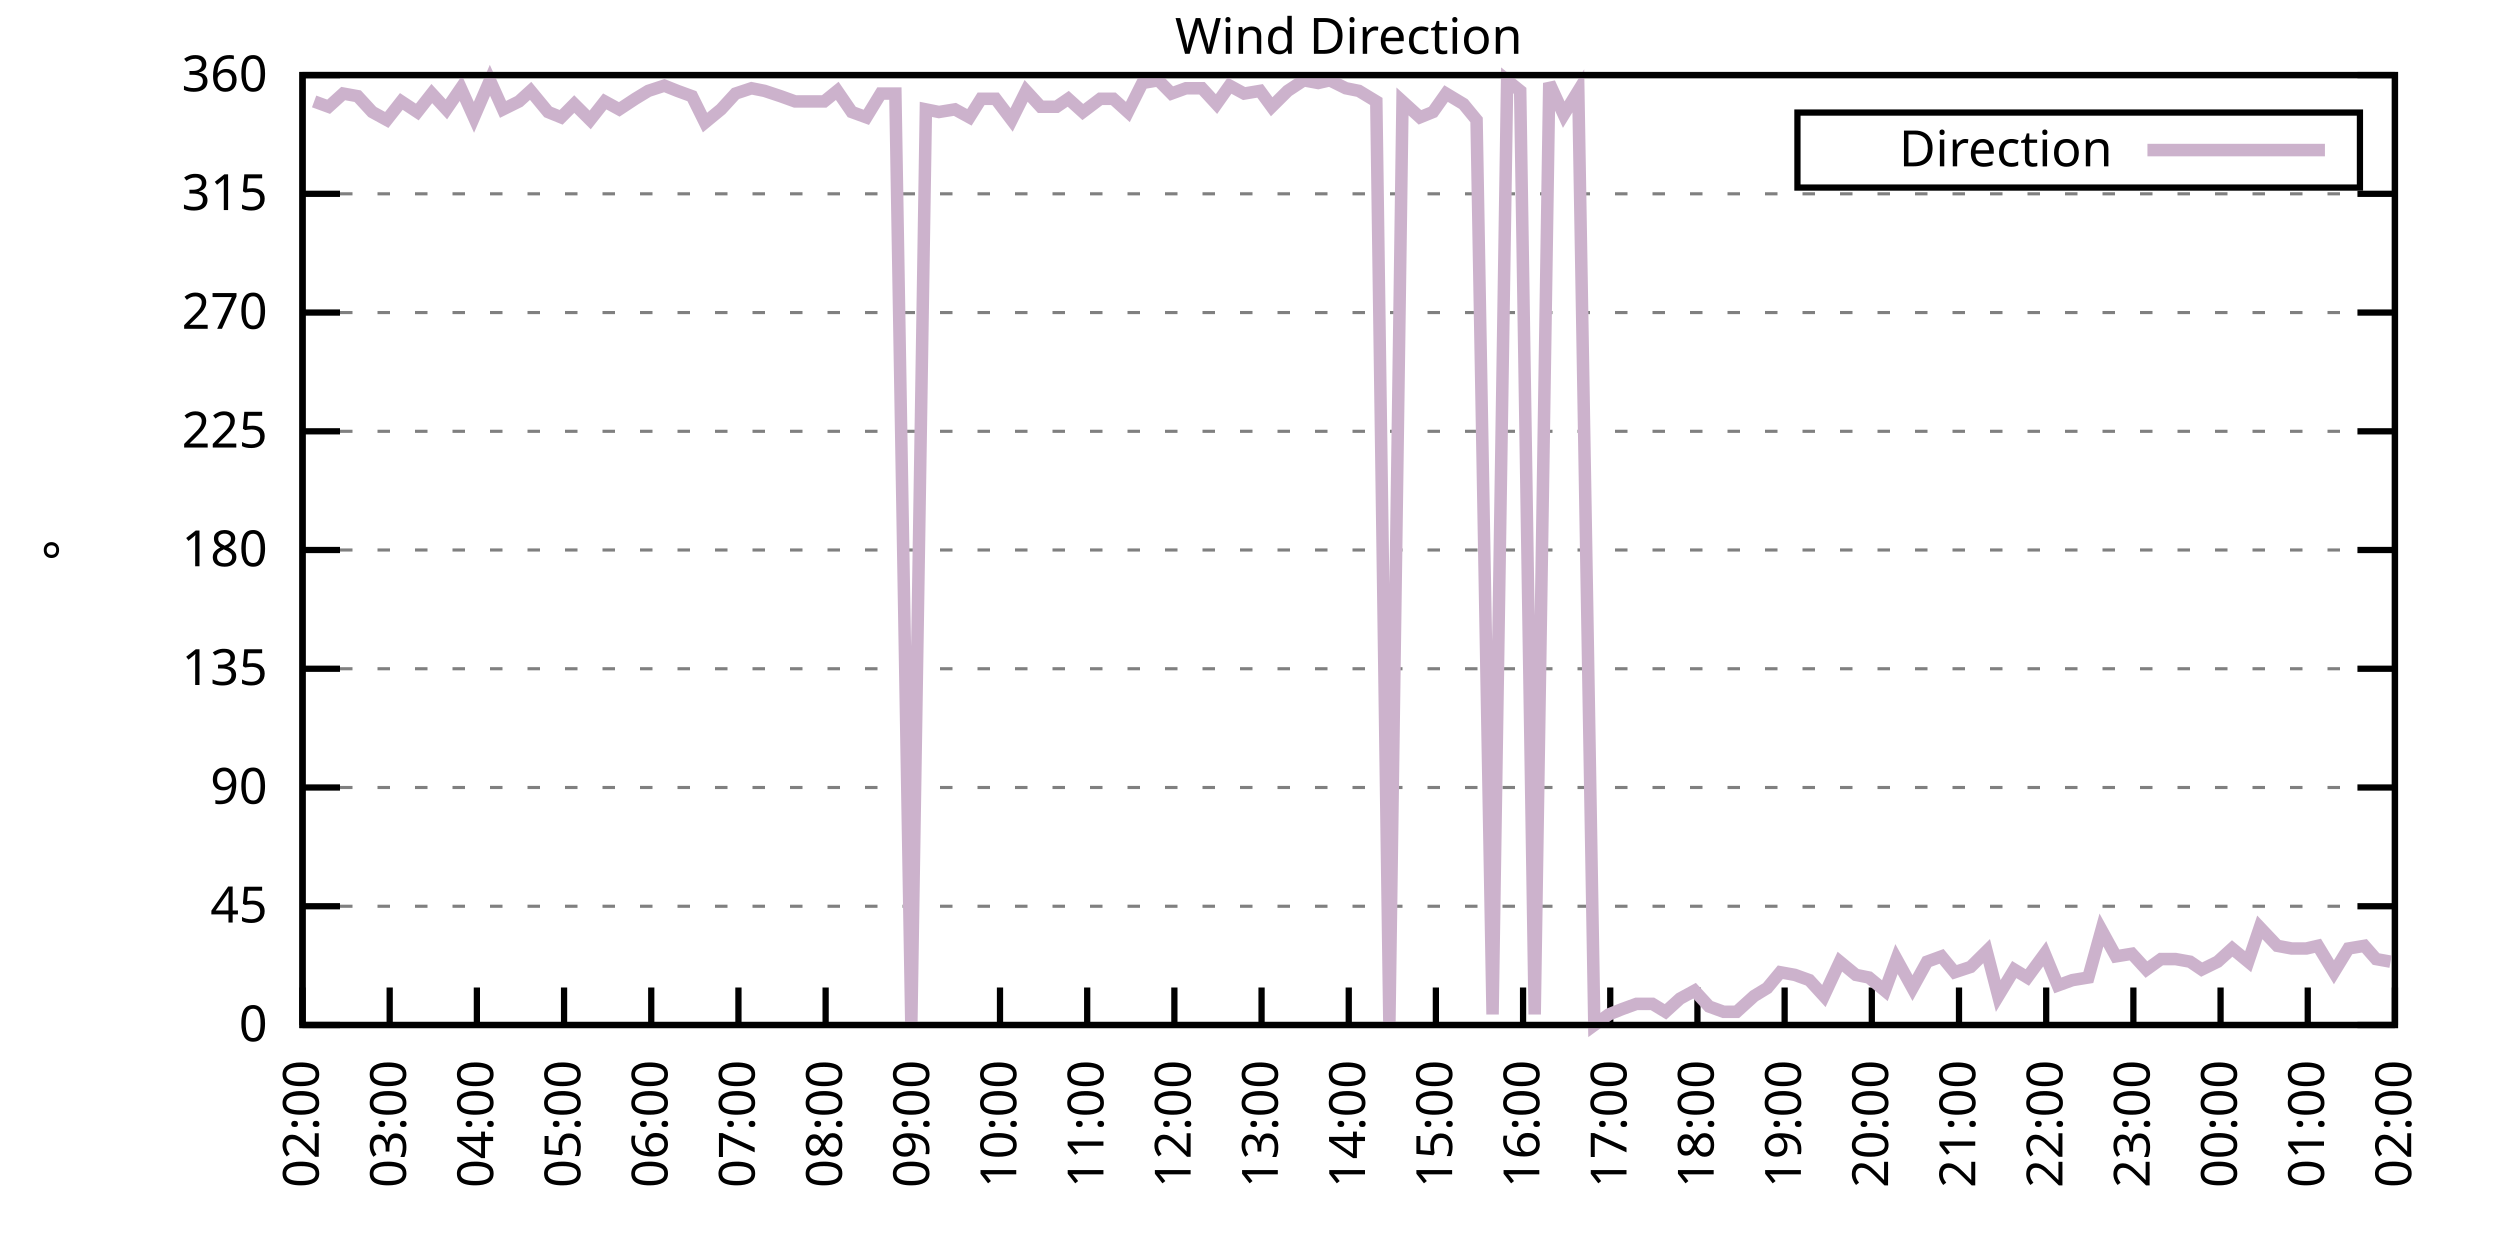
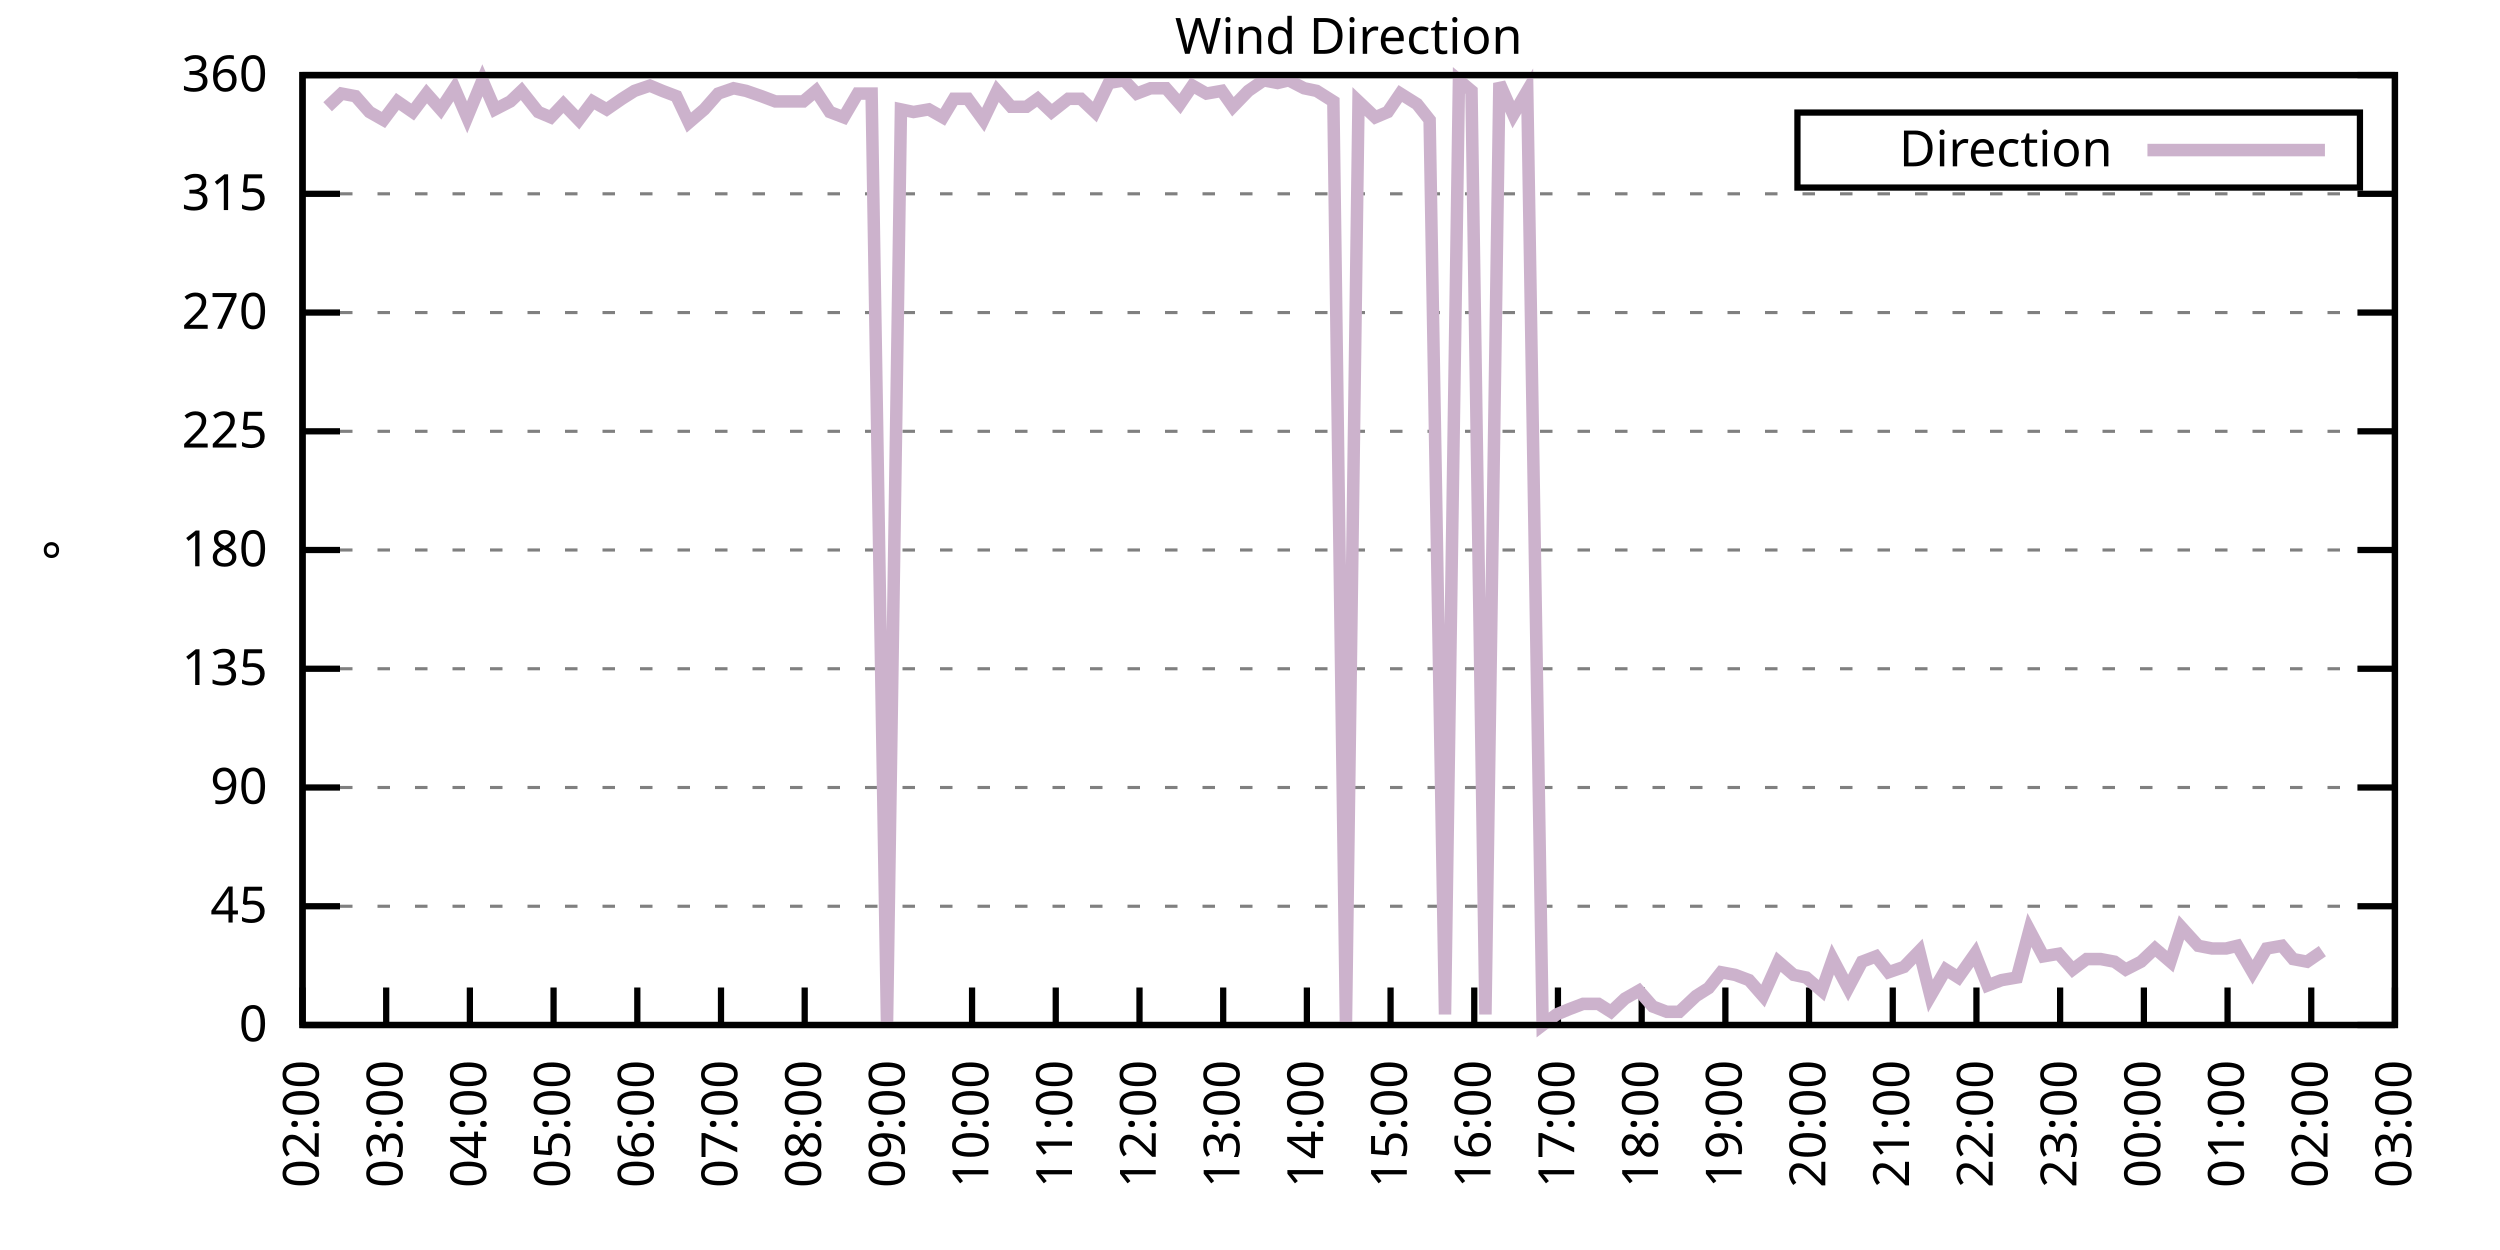
<svg xmlns="http://www.w3.org/2000/svg" xmlns:xlink="http://www.w3.org/1999/xlink" width="400" height="200" viewBox="0 0 400 200">
  <g id="gnuplot_canvas">
    <rect x="0" y="0" width="400" height="200" fill="none" />
    <defs>
      <circle id="gpDot" r="0.5" stroke-width="0.5" stroke="currentColor" />
      <path id="gpPt0" stroke-width="0.333" stroke="currentColor" d="M-1,0 h2 M0,-1 v2" />
      <path id="gpPt1" stroke-width="0.333" stroke="currentColor" d="M-1,-1 L1,1 M1,-1 L-1,1" />
      <path id="gpPt2" stroke-width="0.333" stroke="currentColor" d="M-1,0 L1,0 M0,-1 L0,1 M-1,-1 L1,1 M-1,1 L1,-1" />
      <rect id="gpPt3" stroke-width="0.333" stroke="currentColor" x="-1" y="-1" width="2" height="2" />
      <rect id="gpPt4" stroke-width="0.333" stroke="currentColor" fill="currentColor" x="-1" y="-1" width="2" height="2" />
      <circle id="gpPt5" stroke-width="0.333" stroke="currentColor" cx="0" cy="0" r="1" />
      <use xlink:href="#gpPt5" id="gpPt6" fill="currentColor" stroke="none" />
      <path id="gpPt7" stroke-width="0.333" stroke="currentColor" d="M0,-1.33 L-1.33,0.67 L1.33,0.67 z" />
      <use xlink:href="#gpPt7" id="gpPt8" fill="currentColor" stroke="none" />
      <use xlink:href="#gpPt7" id="gpPt9" stroke="currentColor" transform="rotate(180)" />
      <use xlink:href="#gpPt9" id="gpPt10" fill="currentColor" stroke="none" />
      <use xlink:href="#gpPt3" id="gpPt11" stroke="currentColor" transform="rotate(45)" />
      <use xlink:href="#gpPt11" id="gpPt12" fill="currentColor" stroke="none" />
      <path id="gpPt13" stroke-width="0.333" stroke="currentColor" d="M0,1.330 L1.265,0.411 L0.782,-1.067 L-0.782,-1.076 L-1.265,0.411 z" />
      <use xlink:href="#gpPt13" id="gpPt14" fill="currentColor" stroke="none" />
      <filter id="textbox" filterUnits="objectBoundingBox" x="0" y="0" height="1" width="1">
        <feFlood flood-color="white" flood-opacity="1" result="bgnd" />
        <feComposite in="SourceGraphic" in2="bgnd" operator="atop" />
      </filter>
      <filter id="greybox" filterUnits="objectBoundingBox" x="0" y="0" height="1" width="1">
        <feFlood flood-color="lightgrey" flood-opacity="1" result="grey" />
        <feComposite in="SourceGraphic" in2="grey" operator="atop" />
      </filter>
    </defs>
    <g fill="none" color="white" stroke="currentColor" stroke-width="1.00" stroke-linecap="butt" stroke-linejoin="miter">
</g>
    <g fill="none" color="black" stroke="currentColor" stroke-width="1.00" stroke-linecap="butt" stroke-linejoin="miter">
      <g stroke="none" shape-rendering="crispEdges">
        <polygon fill="rgb(255, 255, 255)" points="48.40,164.00 383.18,164.00 383.18,12.02 48.40,12.02 " />
      </g>
    </g>
    <g fill="none" color="black" stroke="currentColor" stroke-width="1.00" stroke-linecap="butt" stroke-linejoin="miter">
</g>
    <g fill="none" color="black" stroke="black" stroke-width="0.50" stroke-linecap="butt" stroke-linejoin="miter">
</g>
    <g fill="none" color="gray" stroke="currentColor" stroke-width="0.50" stroke-linecap="butt" stroke-linejoin="miter">
      <path stroke="gray" stroke-dasharray="2,4" class="gridline" d="M48.40,164.00 L383.19,164.00  " />
    </g>
    <g fill="none" color="gray" stroke="gray" stroke-width="1.00" stroke-linecap="butt" stroke-linejoin="miter">
</g>
    <g fill="none" color="black" stroke="currentColor" stroke-width="1.00" stroke-linecap="butt" stroke-linejoin="miter">
      <path stroke="black" d="M48.40,164.00 L54.40,164.00 M383.19,164.00 L377.19,164.00  " />
      <g transform="translate(42.80,166.60)" stroke="none" fill="black" font-family="Sans" font-size="8.00" text-anchor="end">
        <text>
          <tspan font-family="Sans"> 0</tspan>
        </text>
      </g>
    </g>
    <g fill="none" color="black" stroke="currentColor" stroke-width="1.00" stroke-linecap="butt" stroke-linejoin="miter">
</g>
    <g fill="none" color="black" stroke="black" stroke-width="0.50" stroke-linecap="butt" stroke-linejoin="miter">
</g>
    <g fill="none" color="gray" stroke="currentColor" stroke-width="0.50" stroke-linecap="butt" stroke-linejoin="miter">
      <path stroke="gray" stroke-dasharray="2,4" class="gridline" d="M48.40,145.00 L383.19,145.00  " />
    </g>
    <g fill="none" color="gray" stroke="gray" stroke-width="1.00" stroke-linecap="butt" stroke-linejoin="miter">
</g>
    <g fill="none" color="black" stroke="currentColor" stroke-width="1.00" stroke-linecap="butt" stroke-linejoin="miter">
      <path stroke="black" d="M48.40,145.00 L54.40,145.00 M383.19,145.00 L377.19,145.00  " />
      <g transform="translate(42.80,147.60)" stroke="none" fill="black" font-family="Sans" font-size="8.00" text-anchor="end">
        <text>
          <tspan font-family="Sans"> 45</tspan>
        </text>
      </g>
    </g>
    <g fill="none" color="black" stroke="currentColor" stroke-width="1.00" stroke-linecap="butt" stroke-linejoin="miter">
</g>
    <g fill="none" color="black" stroke="black" stroke-width="0.50" stroke-linecap="butt" stroke-linejoin="miter">
</g>
    <g fill="none" color="gray" stroke="currentColor" stroke-width="0.50" stroke-linecap="butt" stroke-linejoin="miter">
      <path stroke="gray" stroke-dasharray="2,4" class="gridline" d="M48.40,126.00 L383.19,126.00  " />
    </g>
    <g fill="none" color="gray" stroke="gray" stroke-width="1.00" stroke-linecap="butt" stroke-linejoin="miter">
</g>
    <g fill="none" color="black" stroke="currentColor" stroke-width="1.00" stroke-linecap="butt" stroke-linejoin="miter">
      <path stroke="black" d="M48.40,126.00 L54.40,126.00 M383.19,126.00 L377.19,126.00  " />
      <g transform="translate(42.80,128.60)" stroke="none" fill="black" font-family="Sans" font-size="8.00" text-anchor="end">
        <text>
          <tspan font-family="Sans"> 90</tspan>
        </text>
      </g>
    </g>
    <g fill="none" color="black" stroke="currentColor" stroke-width="1.00" stroke-linecap="butt" stroke-linejoin="miter">
</g>
    <g fill="none" color="black" stroke="black" stroke-width="0.50" stroke-linecap="butt" stroke-linejoin="miter">
</g>
    <g fill="none" color="gray" stroke="currentColor" stroke-width="0.50" stroke-linecap="butt" stroke-linejoin="miter">
      <path stroke="gray" stroke-dasharray="2,4" class="gridline" d="M48.40,107.00 L383.19,107.00  " />
    </g>
    <g fill="none" color="gray" stroke="gray" stroke-width="1.00" stroke-linecap="butt" stroke-linejoin="miter">
</g>
    <g fill="none" color="black" stroke="currentColor" stroke-width="1.00" stroke-linecap="butt" stroke-linejoin="miter">
      <path stroke="black" d="M48.40,107.00 L54.40,107.00 M383.19,107.00 L377.19,107.00  " />
      <g transform="translate(42.80,109.60)" stroke="none" fill="black" font-family="Sans" font-size="8.00" text-anchor="end">
        <text>
          <tspan font-family="Sans"> 135</tspan>
        </text>
      </g>
    </g>
    <g fill="none" color="black" stroke="currentColor" stroke-width="1.00" stroke-linecap="butt" stroke-linejoin="miter">
</g>
    <g fill="none" color="black" stroke="black" stroke-width="0.50" stroke-linecap="butt" stroke-linejoin="miter">
</g>
    <g fill="none" color="gray" stroke="currentColor" stroke-width="0.50" stroke-linecap="butt" stroke-linejoin="miter">
      <path stroke="gray" stroke-dasharray="2,4" class="gridline" d="M48.40,88.00 L383.19,88.00  " />
    </g>
    <g fill="none" color="gray" stroke="gray" stroke-width="1.00" stroke-linecap="butt" stroke-linejoin="miter">
</g>
    <g fill="none" color="black" stroke="currentColor" stroke-width="1.00" stroke-linecap="butt" stroke-linejoin="miter">
      <path stroke="black" d="M48.40,88.00 L54.40,88.00 M383.19,88.00 L377.19,88.00  " />
      <g transform="translate(42.80,90.60)" stroke="none" fill="black" font-family="Sans" font-size="8.00" text-anchor="end">
        <text>
          <tspan font-family="Sans"> 180</tspan>
        </text>
      </g>
    </g>
    <g fill="none" color="black" stroke="currentColor" stroke-width="1.00" stroke-linecap="butt" stroke-linejoin="miter">
</g>
    <g fill="none" color="black" stroke="black" stroke-width="0.50" stroke-linecap="butt" stroke-linejoin="miter">
</g>
    <g fill="none" color="gray" stroke="currentColor" stroke-width="0.50" stroke-linecap="butt" stroke-linejoin="miter">
      <path stroke="gray" stroke-dasharray="2,4" class="gridline" d="M48.40,69.01 L383.19,69.01  " />
    </g>
    <g fill="none" color="gray" stroke="gray" stroke-width="1.00" stroke-linecap="butt" stroke-linejoin="miter">
</g>
    <g fill="none" color="black" stroke="currentColor" stroke-width="1.00" stroke-linecap="butt" stroke-linejoin="miter">
      <path stroke="black" d="M48.40,69.01 L54.40,69.01 M383.19,69.01 L377.19,69.01  " />
      <g transform="translate(42.80,71.61)" stroke="none" fill="black" font-family="Sans" font-size="8.00" text-anchor="end">
        <text>
          <tspan font-family="Sans"> 225</tspan>
        </text>
      </g>
    </g>
    <g fill="none" color="black" stroke="currentColor" stroke-width="1.00" stroke-linecap="butt" stroke-linejoin="miter">
</g>
    <g fill="none" color="black" stroke="black" stroke-width="0.50" stroke-linecap="butt" stroke-linejoin="miter">
</g>
    <g fill="none" color="gray" stroke="currentColor" stroke-width="0.50" stroke-linecap="butt" stroke-linejoin="miter">
      <path stroke="gray" stroke-dasharray="2,4" class="gridline" d="M48.40,50.01 L383.19,50.01  " />
    </g>
    <g fill="none" color="gray" stroke="gray" stroke-width="1.00" stroke-linecap="butt" stroke-linejoin="miter">
</g>
    <g fill="none" color="black" stroke="currentColor" stroke-width="1.00" stroke-linecap="butt" stroke-linejoin="miter">
      <path stroke="black" d="M48.40,50.01 L54.40,50.01 M383.19,50.01 L377.19,50.01  " />
      <g transform="translate(42.80,52.61)" stroke="none" fill="black" font-family="Sans" font-size="8.00" text-anchor="end">
        <text>
          <tspan font-family="Sans"> 270</tspan>
        </text>
      </g>
    </g>
    <g fill="none" color="black" stroke="currentColor" stroke-width="1.00" stroke-linecap="butt" stroke-linejoin="miter">
</g>
    <g fill="none" color="black" stroke="black" stroke-width="0.50" stroke-linecap="butt" stroke-linejoin="miter">
</g>
    <g fill="none" color="gray" stroke="currentColor" stroke-width="0.50" stroke-linecap="butt" stroke-linejoin="miter">
      <path stroke="gray" stroke-dasharray="2,4" class="gridline" d="M48.40,31.01 L383.19,31.01  " />
    </g>
    <g fill="none" color="gray" stroke="gray" stroke-width="1.00" stroke-linecap="butt" stroke-linejoin="miter">
</g>
    <g fill="none" color="black" stroke="currentColor" stroke-width="1.00" stroke-linecap="butt" stroke-linejoin="miter">
      <path stroke="black" d="M48.40,31.01 L54.40,31.01 M383.19,31.01 L377.19,31.01  " />
      <g transform="translate(42.80,33.61)" stroke="none" fill="black" font-family="Sans" font-size="8.00" text-anchor="end">
        <text>
          <tspan font-family="Sans"> 315</tspan>
        </text>
      </g>
    </g>
    <g fill="none" color="black" stroke="currentColor" stroke-width="1.00" stroke-linecap="butt" stroke-linejoin="miter">
</g>
    <g fill="none" color="black" stroke="black" stroke-width="0.50" stroke-linecap="butt" stroke-linejoin="miter">
</g>
    <g fill="none" color="gray" stroke="currentColor" stroke-width="0.50" stroke-linecap="butt" stroke-linejoin="miter">
      <path stroke="gray" stroke-dasharray="2,4" class="gridline" d="M48.40,12.01 L383.19,12.01  " />
    </g>
    <g fill="none" color="gray" stroke="gray" stroke-width="1.00" stroke-linecap="butt" stroke-linejoin="miter">
</g>
    <g fill="none" color="black" stroke="currentColor" stroke-width="1.00" stroke-linecap="butt" stroke-linejoin="miter">
      <path stroke="black" d="M48.40,12.01 L54.40,12.01 M383.19,12.01 L377.19,12.01  " />
      <g transform="translate(42.80,14.61)" stroke="none" fill="black" font-family="Sans" font-size="8.00" text-anchor="end">
        <text>
          <tspan font-family="Sans"> 360</tspan>
        </text>
      </g>
    </g>
    <g fill="none" color="black" stroke="currentColor" stroke-width="1.00" stroke-linecap="butt" stroke-linejoin="miter">
      <path stroke="black" d="M48.40,164.00 L48.40,158.00  " />
      <g transform="translate(51.00,169.60) rotate(270.00)" stroke="none" fill="black" font-family="Sans" font-size="8.00" text-anchor="end">
        <text>
          <tspan font-family="Sans">02:00</tspan>
        </text>
      </g>
    </g>
    <g fill="none" color="black" stroke="currentColor" stroke-width="1.00" stroke-linecap="butt" stroke-linejoin="miter">
-       <path stroke="black" d="M62.35,164.00 L62.35,158.00  " />
-       <g transform="translate(64.95,169.60) rotate(270.00)" stroke="none" fill="black" font-family="Sans" font-size="8.00" text-anchor="end">
+       <path stroke="black" d="M61.79,164.00 L61.79,158.00  " />
+       <g transform="translate(64.39,169.60) rotate(270.00)" stroke="none" fill="black" font-family="Sans" font-size="8.00" text-anchor="end">
        <text>
          <tspan font-family="Sans">03:00</tspan>
        </text>
      </g>
    </g>
    <g fill="none" color="black" stroke="currentColor" stroke-width="1.00" stroke-linecap="butt" stroke-linejoin="miter">
-       <path stroke="black" d="M76.30,164.00 L76.30,158.00  " />
-       <g transform="translate(78.90,169.60) rotate(270.00)" stroke="none" fill="black" font-family="Sans" font-size="8.00" text-anchor="end">
+       <path stroke="black" d="M75.18,164.00 L75.18,158.00  " />
+       <g transform="translate(77.78,169.60) rotate(270.00)" stroke="none" fill="black" font-family="Sans" font-size="8.00" text-anchor="end">
        <text>
          <tspan font-family="Sans">04:00</tspan>
        </text>
      </g>
    </g>
    <g fill="none" color="black" stroke="currentColor" stroke-width="1.00" stroke-linecap="butt" stroke-linejoin="miter">
-       <path stroke="black" d="M90.25,164.00 L90.25,158.00  " />
-       <g transform="translate(92.85,169.60) rotate(270.00)" stroke="none" fill="black" font-family="Sans" font-size="8.00" text-anchor="end">
+       <path stroke="black" d="M88.57,164.00 L88.57,158.00  " />
+       <g transform="translate(91.17,169.60) rotate(270.00)" stroke="none" fill="black" font-family="Sans" font-size="8.00" text-anchor="end">
        <text>
          <tspan font-family="Sans">05:00</tspan>
        </text>
      </g>
    </g>
    <g fill="none" color="black" stroke="currentColor" stroke-width="1.00" stroke-linecap="butt" stroke-linejoin="miter">
-       <path stroke="black" d="M104.20,164.00 L104.20,158.00  " />
-       <g transform="translate(106.80,169.60) rotate(270.00)" stroke="none" fill="black" font-family="Sans" font-size="8.00" text-anchor="end">
+       <path stroke="black" d="M101.97,164.00 L101.97,158.00  " />
+       <g transform="translate(104.57,169.60) rotate(270.00)" stroke="none" fill="black" font-family="Sans" font-size="8.00" text-anchor="end">
        <text>
          <tspan font-family="Sans">06:00</tspan>
        </text>
      </g>
    </g>
    <g fill="none" color="black" stroke="currentColor" stroke-width="1.00" stroke-linecap="butt" stroke-linejoin="miter">
-       <path stroke="black" d="M118.15,164.00 L118.15,158.00  " />
-       <g transform="translate(120.75,169.60) rotate(270.00)" stroke="none" fill="black" font-family="Sans" font-size="8.00" text-anchor="end">
+       <path stroke="black" d="M115.36,164.00 L115.36,158.00  " />
+       <g transform="translate(117.96,169.60) rotate(270.00)" stroke="none" fill="black" font-family="Sans" font-size="8.00" text-anchor="end">
        <text>
          <tspan font-family="Sans">07:00</tspan>
        </text>
      </g>
    </g>
    <g fill="none" color="black" stroke="currentColor" stroke-width="1.00" stroke-linecap="butt" stroke-linejoin="miter">
-       <path stroke="black" d="M132.10,164.00 L132.10,158.00  " />
-       <g transform="translate(134.70,169.60) rotate(270.00)" stroke="none" fill="black" font-family="Sans" font-size="8.00" text-anchor="end">
+       <path stroke="black" d="M128.75,164.00 L128.75,158.00  " />
+       <g transform="translate(131.35,169.60) rotate(270.00)" stroke="none" fill="black" font-family="Sans" font-size="8.00" text-anchor="end">
        <text>
          <tspan font-family="Sans">08:00</tspan>
        </text>
      </g>
    </g>
    <g fill="none" color="black" stroke="currentColor" stroke-width="1.00" stroke-linecap="butt" stroke-linejoin="miter">
-       <path stroke="black" d="M146.05,164.00 L146.05,158.00  " />
-       <g transform="translate(148.65,169.60) rotate(270.00)" stroke="none" fill="black" font-family="Sans" font-size="8.00" text-anchor="end">
+       <path stroke="black" d="M142.14,164.00 L142.14,158.00  " />
+       <g transform="translate(144.74,169.60) rotate(270.00)" stroke="none" fill="black" font-family="Sans" font-size="8.00" text-anchor="end">
        <text>
          <tspan font-family="Sans">09:00</tspan>
        </text>
      </g>
    </g>
    <g fill="none" color="black" stroke="currentColor" stroke-width="1.00" stroke-linecap="butt" stroke-linejoin="miter">
-       <path stroke="black" d="M160.00,164.00 L160.00,158.00  " />
-       <g transform="translate(162.60,169.60) rotate(270.00)" stroke="none" fill="black" font-family="Sans" font-size="8.00" text-anchor="end">
+       <path stroke="black" d="M155.53,164.00 L155.53,158.00  " />
+       <g transform="translate(158.13,169.60) rotate(270.00)" stroke="none" fill="black" font-family="Sans" font-size="8.00" text-anchor="end">
        <text>
          <tspan font-family="Sans">10:00</tspan>
        </text>
      </g>
    </g>
    <g fill="none" color="black" stroke="currentColor" stroke-width="1.00" stroke-linecap="butt" stroke-linejoin="miter">
-       <path stroke="black" d="M173.95,164.00 L173.95,158.00  " />
-       <g transform="translate(176.55,169.60) rotate(270.00)" stroke="none" fill="black" font-family="Sans" font-size="8.00" text-anchor="end">
+       <path stroke="black" d="M168.92,164.00 L168.92,158.00  " />
+       <g transform="translate(171.52,169.60) rotate(270.00)" stroke="none" fill="black" font-family="Sans" font-size="8.00" text-anchor="end">
        <text>
          <tspan font-family="Sans">11:00</tspan>
        </text>
      </g>
    </g>
    <g fill="none" color="black" stroke="currentColor" stroke-width="1.00" stroke-linecap="butt" stroke-linejoin="miter">
-       <path stroke="black" d="M187.90,164.00 L187.90,158.00  " />
-       <g transform="translate(190.50,169.60) rotate(270.00)" stroke="none" fill="black" font-family="Sans" font-size="8.00" text-anchor="end">
+       <path stroke="black" d="M182.32,164.00 L182.32,158.00  " />
+       <g transform="translate(184.92,169.60) rotate(270.00)" stroke="none" fill="black" font-family="Sans" font-size="8.00" text-anchor="end">
        <text>
          <tspan font-family="Sans">12:00</tspan>
        </text>
      </g>
    </g>
    <g fill="none" color="black" stroke="currentColor" stroke-width="1.00" stroke-linecap="butt" stroke-linejoin="miter">
-       <path stroke="black" d="M201.85,164.00 L201.85,158.00  " />
-       <g transform="translate(204.45,169.60) rotate(270.00)" stroke="none" fill="black" font-family="Sans" font-size="8.00" text-anchor="end">
+       <path stroke="black" d="M195.71,164.00 L195.71,158.00  " />
+       <g transform="translate(198.31,169.60) rotate(270.00)" stroke="none" fill="black" font-family="Sans" font-size="8.00" text-anchor="end">
        <text>
          <tspan font-family="Sans">13:00</tspan>
        </text>
      </g>
    </g>
    <g fill="none" color="black" stroke="currentColor" stroke-width="1.00" stroke-linecap="butt" stroke-linejoin="miter">
-       <path stroke="black" d="M215.80,164.00 L215.80,158.00  " />
-       <g transform="translate(218.40,169.60) rotate(270.00)" stroke="none" fill="black" font-family="Sans" font-size="8.00" text-anchor="end">
+       <path stroke="black" d="M209.10,164.00 L209.10,158.00  " />
+       <g transform="translate(211.70,169.60) rotate(270.00)" stroke="none" fill="black" font-family="Sans" font-size="8.00" text-anchor="end">
        <text>
          <tspan font-family="Sans">14:00</tspan>
        </text>
      </g>
    </g>
    <g fill="none" color="black" stroke="currentColor" stroke-width="1.00" stroke-linecap="butt" stroke-linejoin="miter">
-       <path stroke="black" d="M229.74,164.00 L229.74,158.00  " />
-       <g transform="translate(232.34,169.60) rotate(270.00)" stroke="none" fill="black" font-family="Sans" font-size="8.00" text-anchor="end">
+       <path stroke="black" d="M222.49,164.00 L222.49,158.00  " />
+       <g transform="translate(225.09,169.60) rotate(270.00)" stroke="none" fill="black" font-family="Sans" font-size="8.00" text-anchor="end">
        <text>
          <tspan font-family="Sans">15:00</tspan>
        </text>
      </g>
    </g>
    <g fill="none" color="black" stroke="currentColor" stroke-width="1.00" stroke-linecap="butt" stroke-linejoin="miter">
-       <path stroke="black" d="M243.69,164.00 L243.69,158.00  " />
-       <g transform="translate(246.29,169.60) rotate(270.00)" stroke="none" fill="black" font-family="Sans" font-size="8.00" text-anchor="end">
+       <path stroke="black" d="M235.88,164.00 L235.88,158.00  " />
+       <g transform="translate(238.48,169.60) rotate(270.00)" stroke="none" fill="black" font-family="Sans" font-size="8.00" text-anchor="end">
        <text>
          <tspan font-family="Sans">16:00</tspan>
        </text>
      </g>
    </g>
    <g fill="none" color="black" stroke="currentColor" stroke-width="1.00" stroke-linecap="butt" stroke-linejoin="miter">
-       <path stroke="black" d="M257.64,164.00 L257.64,158.00  " />
-       <g transform="translate(260.24,169.60) rotate(270.00)" stroke="none" fill="black" font-family="Sans" font-size="8.00" text-anchor="end">
+       <path stroke="black" d="M249.27,164.00 L249.27,158.00  " />
+       <g transform="translate(251.87,169.60) rotate(270.00)" stroke="none" fill="black" font-family="Sans" font-size="8.00" text-anchor="end">
        <text>
          <tspan font-family="Sans">17:00</tspan>
        </text>
      </g>
    </g>
    <g fill="none" color="black" stroke="currentColor" stroke-width="1.00" stroke-linecap="butt" stroke-linejoin="miter">
-       <path stroke="black" d="M271.59,164.00 L271.59,158.00  " />
-       <g transform="translate(274.19,169.60) rotate(270.00)" stroke="none" fill="black" font-family="Sans" font-size="8.00" text-anchor="end">
+       <path stroke="black" d="M262.67,164.00 L262.67,158.00  " />
+       <g transform="translate(265.27,169.60) rotate(270.00)" stroke="none" fill="black" font-family="Sans" font-size="8.00" text-anchor="end">
        <text>
          <tspan font-family="Sans">18:00</tspan>
        </text>
      </g>
    </g>
    <g fill="none" color="black" stroke="currentColor" stroke-width="1.00" stroke-linecap="butt" stroke-linejoin="miter">
-       <path stroke="black" d="M285.54,164.00 L285.54,158.00  " />
-       <g transform="translate(288.14,169.60) rotate(270.00)" stroke="none" fill="black" font-family="Sans" font-size="8.00" text-anchor="end">
+       <path stroke="black" d="M276.06,164.00 L276.06,158.00  " />
+       <g transform="translate(278.66,169.60) rotate(270.00)" stroke="none" fill="black" font-family="Sans" font-size="8.00" text-anchor="end">
        <text>
          <tspan font-family="Sans">19:00</tspan>
        </text>
      </g>
    </g>
    <g fill="none" color="black" stroke="currentColor" stroke-width="1.00" stroke-linecap="butt" stroke-linejoin="miter">
-       <path stroke="black" d="M299.49,164.00 L299.49,158.00  " />
-       <g transform="translate(302.09,169.60) rotate(270.00)" stroke="none" fill="black" font-family="Sans" font-size="8.00" text-anchor="end">
+       <path stroke="black" d="M289.45,164.00 L289.45,158.00  " />
+       <g transform="translate(292.05,169.60) rotate(270.00)" stroke="none" fill="black" font-family="Sans" font-size="8.00" text-anchor="end">
        <text>
          <tspan font-family="Sans">20:00</tspan>
        </text>
      </g>
    </g>
    <g fill="none" color="black" stroke="currentColor" stroke-width="1.00" stroke-linecap="butt" stroke-linejoin="miter">
-       <path stroke="black" d="M313.44,164.00 L313.44,158.00  " />
-       <g transform="translate(316.04,169.60) rotate(270.00)" stroke="none" fill="black" font-family="Sans" font-size="8.00" text-anchor="end">
+       <path stroke="black" d="M302.84,164.00 L302.84,158.00  " />
+       <g transform="translate(305.44,169.60) rotate(270.00)" stroke="none" fill="black" font-family="Sans" font-size="8.00" text-anchor="end">
        <text>
          <tspan font-family="Sans">21:00</tspan>
        </text>
      </g>
    </g>
    <g fill="none" color="black" stroke="currentColor" stroke-width="1.00" stroke-linecap="butt" stroke-linejoin="miter">
-       <path stroke="black" d="M327.39,164.00 L327.39,158.00  " />
-       <g transform="translate(329.99,169.60) rotate(270.00)" stroke="none" fill="black" font-family="Sans" font-size="8.00" text-anchor="end">
+       <path stroke="black" d="M316.23,164.00 L316.23,158.00  " />
+       <g transform="translate(318.83,169.60) rotate(270.00)" stroke="none" fill="black" font-family="Sans" font-size="8.00" text-anchor="end">
        <text>
          <tspan font-family="Sans">22:00</tspan>
        </text>
      </g>
    </g>
    <g fill="none" color="black" stroke="currentColor" stroke-width="1.00" stroke-linecap="butt" stroke-linejoin="miter">
-       <path stroke="black" d="M341.34,164.00 L341.34,158.00  " />
-       <g transform="translate(343.94,169.60) rotate(270.00)" stroke="none" fill="black" font-family="Sans" font-size="8.00" text-anchor="end">
+       <path stroke="black" d="M329.62,164.00 L329.62,158.00  " />
+       <g transform="translate(332.22,169.60) rotate(270.00)" stroke="none" fill="black" font-family="Sans" font-size="8.00" text-anchor="end">
        <text>
          <tspan font-family="Sans">23:00</tspan>
        </text>
      </g>
    </g>
    <g fill="none" color="black" stroke="currentColor" stroke-width="1.00" stroke-linecap="butt" stroke-linejoin="miter">
-       <path stroke="black" d="M355.29,164.00 L355.29,158.00  " />
-       <g transform="translate(357.89,169.60) rotate(270.00)" stroke="none" fill="black" font-family="Sans" font-size="8.00" text-anchor="end">
+       <path stroke="black" d="M343.02,164.00 L343.02,158.00  " />
+       <g transform="translate(345.62,169.60) rotate(270.00)" stroke="none" fill="black" font-family="Sans" font-size="8.00" text-anchor="end">
        <text>
          <tspan font-family="Sans">00:00</tspan>
        </text>
      </g>
    </g>
    <g fill="none" color="black" stroke="currentColor" stroke-width="1.00" stroke-linecap="butt" stroke-linejoin="miter">
-       <path stroke="black" d="M369.24,164.00 L369.24,158.00  " />
-       <g transform="translate(371.84,169.60) rotate(270.00)" stroke="none" fill="black" font-family="Sans" font-size="8.00" text-anchor="end">
+       <path stroke="black" d="M356.41,164.00 L356.41,158.00  " />
+       <g transform="translate(359.01,169.60) rotate(270.00)" stroke="none" fill="black" font-family="Sans" font-size="8.00" text-anchor="end">
        <text>
          <tspan font-family="Sans">01:00</tspan>
+         </text>
+       </g>
+     </g>
+     <g fill="none" color="black" stroke="currentColor" stroke-width="1.00" stroke-linecap="butt" stroke-linejoin="miter">
+       <path stroke="black" d="M369.80,164.00 L369.80,158.00  " />
+       <g transform="translate(372.40,169.60) rotate(270.00)" stroke="none" fill="black" font-family="Sans" font-size="8.00" text-anchor="end">
+         <text>
+           <tspan font-family="Sans">02:00</tspan>
        </text>
      </g>
    </g>
    <g fill="none" color="black" stroke="currentColor" stroke-width="1.00" stroke-linecap="butt" stroke-linejoin="miter">
      <path stroke="black" d="M383.19,164.00 L383.19,158.00  " />
      <g transform="translate(385.79,169.60) rotate(270.00)" stroke="none" fill="black" font-family="Sans" font-size="8.00" text-anchor="end">
        <text>
-           <tspan font-family="Sans">02:00</tspan>
+           <tspan font-family="Sans">03:00</tspan>
        </text>
      </g>
    </g>
    <g fill="none" color="black" stroke="currentColor" stroke-width="1.00" stroke-linecap="butt" stroke-linejoin="miter">
</g>
    <g fill="none" color="black" stroke="currentColor" stroke-width="1.00" stroke-linecap="butt" stroke-linejoin="miter">
      <path stroke="black" d="M48.40,12.01 L48.40,164.00 L383.19,164.00 L383.19,12.01 L48.40,12.01 Z  " />
    </g>
    <g fill="none" color="black" stroke="currentColor" stroke-width="1.00" stroke-linecap="butt" stroke-linejoin="miter">
</g>
    <g fill="none" color="black" stroke="currentColor" stroke-width="1.00" stroke-linecap="butt" stroke-linejoin="miter">
      <path stroke="black" d="M287.59,30.01 L287.59,18.01 L377.59,18.01 L377.59,30.01 L287.59,30.01 Z  " />
    </g>
    <g id="Wind_direction_plot_1">
      <g fill="none" color="white" stroke="black" stroke-width="2.00" stroke-linecap="butt" stroke-linejoin="miter">
</g>
      <g fill="none" color="black" stroke="currentColor" stroke-width="2.00" stroke-linecap="butt" stroke-linejoin="miter">
        <g transform="translate(337.99,26.61)" stroke="none" fill="black" font-family="Sans" font-size="8.00" text-anchor="end">
          <text>
            <tspan font-family="Sans">Direction</tspan>
          </text>
        </g>
      </g>
      <g fill="none" color="black" stroke="currentColor" stroke-width="2.00" stroke-linecap="butt" stroke-linejoin="miter">
-         <path stroke="rgb(204, 178, 204)" d="M343.59,24.01 L371.99,24.01 M50.26,16.23 L52.58,17.08 L54.91,14.97 L57.23,15.39 L59.56,17.92 L61.88,19.19   L64.21,16.23 L66.77,17.92 L69.09,14.97 L71.42,17.50 L73.74,14.12 L75.83,18.77 L78.39,12.85 L80.48,17.50   L83.04,16.23 L84.90,14.54 L87.69,17.92 L89.78,18.77 L91.88,16.65 L94.43,19.19 L96.76,16.23 L99.08,17.50   L101.64,15.81 L103.73,14.54 L106.29,13.70 L108.38,14.54 L110.71,15.39 L112.80,19.61 L115.36,17.50 L117.68,14.97   L120.24,14.12 L122.33,14.54 L124.89,15.39 L127.22,16.23 L129.54,16.23 L131.87,16.23 L133.96,14.54 L136.28,17.92   L138.61,18.77 L140.93,14.97 L143.26,14.97 L145.81,164.00 L148.14,17.50 L150.23,17.92 L152.79,17.50 L155.11,18.77   L156.97,15.81 L159.30,15.81 L161.86,19.19 L164.18,14.54 L166.51,17.08 L169.06,17.08 L170.92,15.81 L173.25,17.92   L176.04,15.81 L178.13,15.81 L180.46,17.92 L182.78,13.28 L185.34,12.85 L187.43,14.97 L189.76,14.12 L192.31,14.12   L194.64,16.65 L196.73,13.70 L199.06,14.97 L201.61,14.54 L203.47,17.08 L206.03,14.54 L208.59,12.85 L210.91,13.28   L212.77,12.85 L215.33,14.12 L217.42,14.54 L220.21,16.23 L222.30,164.00 L224.40,16.23 L227.19,18.77 L229.28,17.92   L231.37,14.97 L234.16,16.65 L236.25,19.19 L238.81,162.31 L241.14,12.85 L243.23,14.54 L245.55,162.31 L247.88,13.28   L250.20,18.34 L252.53,14.54 L255.09,164.00 L257.41,162.31 L259.50,161.47 L261.83,160.62 L264.39,160.62 L266.48,161.89   L268.80,159.78 L271.13,158.51 L273.45,161.04 L275.78,161.89 L277.87,161.89 L280.66,159.36 L282.75,158.09 L284.85,155.56   L287.17,155.98 L289.50,156.82 L291.82,159.36 L294.38,153.87 L296.94,155.98 L299.03,156.40 L301.58,158.51 L303.44,153.45   L306.00,158.09 L308.33,153.87 L310.65,153.02 L312.74,155.56 L315.30,154.71 L317.86,152.18 L319.72,159.36 L322.28,155.13   L324.37,156.40 L327.16,152.60 L329.25,157.67 L331.58,156.82 L334.13,156.40 L336.23,148.80 L338.55,153.02 L341.11,152.60   L343.43,155.13 L345.76,153.45 L348.08,153.45 L350.41,153.87 L352.27,155.13 L354.83,153.87 L357.15,151.76 L359.71,153.87   L361.57,148.38 L364.36,151.33 L366.68,151.76 L369.01,151.76 L370.87,151.33 L373.43,155.56 L375.75,151.76 L378.31,151.33   L380.17,153.45 L382.49,153.87  " />
+         <path stroke="rgb(204, 178, 204)" d="M343.59,24.01 L371.99,24.01 M52.42,17.08 L54.65,14.97 L56.88,15.39 L59.11,17.92 L61.35,19.19 L63.58,16.23   L66.03,17.92 L68.26,14.97 L70.50,17.50 L72.73,14.12 L74.74,18.77 L77.19,12.85 L79.20,17.50 L81.66,16.23   L83.44,14.54 L86.12,17.92 L88.13,18.77 L90.14,16.65 L92.59,19.19 L94.82,16.23 L97.06,17.50 L99.51,15.81   L101.52,14.54 L103.98,13.70 L105.98,14.54 L108.22,15.39 L110.22,19.61 L112.68,17.50 L114.91,14.97 L117.37,14.12   L119.38,14.54 L121.83,15.39 L124.06,16.23 L126.29,16.23 L128.53,16.23 L130.54,14.54 L132.77,17.92 L135.00,18.77   L137.23,14.97 L139.46,14.97 L141.92,164.00 L144.15,17.50 L146.16,17.92 L148.61,17.50 L150.85,18.77 L152.63,15.81   L154.86,15.81 L157.32,19.19 L159.55,14.54 L161.78,17.08 L164.24,17.08 L166.02,15.81 L168.25,17.92 L170.93,15.81   L172.94,15.81 L175.17,17.92 L177.41,13.28 L179.86,12.85 L181.87,14.97 L184.10,14.12 L186.56,14.12 L188.79,16.65   L190.80,13.70 L193.03,14.97 L195.48,14.54 L197.27,17.08 L199.73,14.54 L202.18,12.85 L204.41,13.28 L206.20,12.85   L208.65,14.12 L210.66,14.54 L213.34,16.23 L215.35,164.00 L217.36,16.23 L220.04,18.77 L222.04,17.92 L224.05,14.97   L226.73,16.65 L228.74,19.19 L231.20,162.31 L233.43,12.85 L235.44,14.54 L237.67,162.31 L239.90,13.28 L242.13,18.34   L244.36,14.54 L246.82,164.00 L249.05,162.31 L251.06,161.47 L253.29,160.62 L255.75,160.62 L257.76,161.89 L259.99,159.78   L262.22,158.51 L264.45,161.04 L266.68,161.89 L268.69,161.89 L271.37,159.36 L273.38,158.09 L275.39,155.56 L277.62,155.98   L279.85,156.82 L282.08,159.36 L284.54,153.87 L286.99,155.98 L289.00,156.40 L291.46,158.51 L293.24,153.45 L295.70,158.09   L297.93,153.87 L300.16,153.02 L302.17,155.56 L304.63,154.71 L307.08,152.18 L308.87,159.36 L311.32,155.13 L313.33,156.40   L316.01,152.60 L318.02,157.67 L320.25,156.82 L322.70,156.40 L324.71,148.80 L326.95,153.02 L329.40,152.60 L331.63,155.13   L333.86,153.45 L336.10,153.45 L338.33,153.87 L340.11,155.13 L342.57,153.87 L344.80,151.76 L347.26,153.87 L349.04,148.38   L351.72,151.33 L353.95,151.76 L356.18,151.76 L357.97,151.33 L360.42,155.56 L362.66,151.76 L365.11,151.33 L366.90,153.45   L369.13,153.87 L371.58,152.18  " />
      </g>
    </g>
    <g fill="none" color="black" stroke="currentColor" stroke-width="2.00" stroke-linecap="butt" stroke-linejoin="miter">
</g>
    <g fill="none" color="black" stroke="black" stroke-width="1.00" stroke-linecap="butt" stroke-linejoin="miter">
</g>
    <g fill="none" color="black" stroke="currentColor" stroke-width="1.00" stroke-linecap="butt" stroke-linejoin="miter">
      <path stroke="black" d="M48.40,12.01 L48.40,164.00 L383.19,164.00 L383.19,12.01 L48.40,12.01 Z  " />
      <g transform="translate(12.80,88.01) rotate(270.00)" stroke="none" fill="black" font-family="Sans" font-size="8.00" text-anchor="middle">
        <text>
          <tspan font-family="Sans">°</tspan>
        </text>
      </g>
    </g>
    <g fill="none" color="black" stroke="currentColor" stroke-width="1.00" stroke-linecap="butt" stroke-linejoin="miter">
</g>
    <g fill="none" color="black" stroke="currentColor" stroke-width="1.00" stroke-linecap="butt" stroke-linejoin="miter">
      <g transform="translate(215.79,8.61)" stroke="none" fill="black" font-family="Sans" font-size="8.00" text-anchor="middle">
        <text>
          <tspan font-family="Sans">Wind Direction</tspan>
        </text>
      </g>
    </g>
    <g fill="none" color="black" stroke="currentColor" stroke-width="1.00" stroke-linecap="butt" stroke-linejoin="miter">
</g>
  </g>
</svg>
